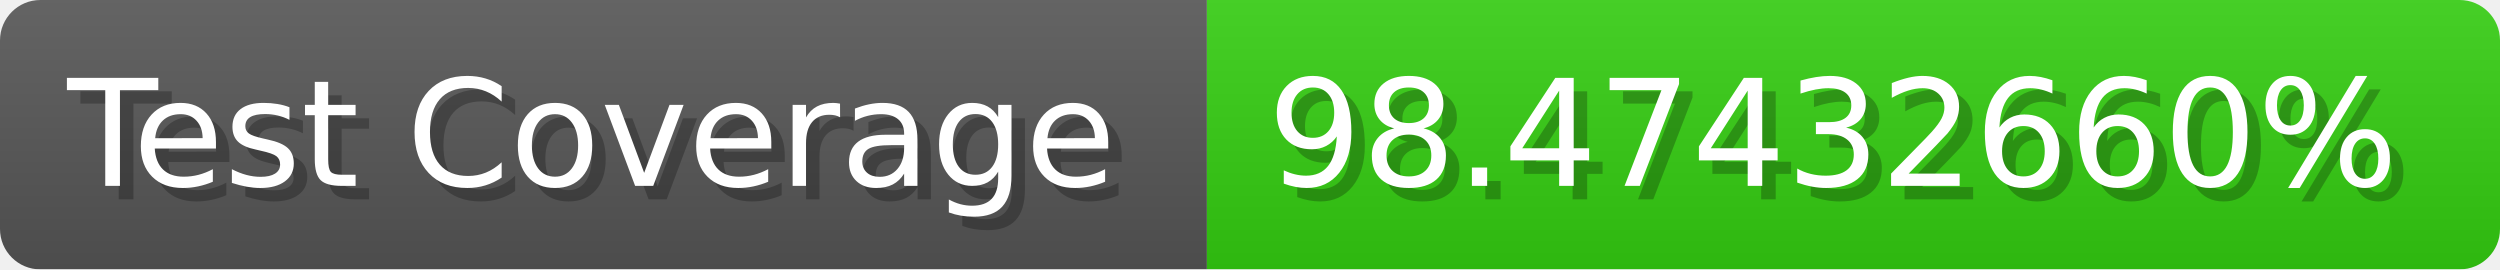
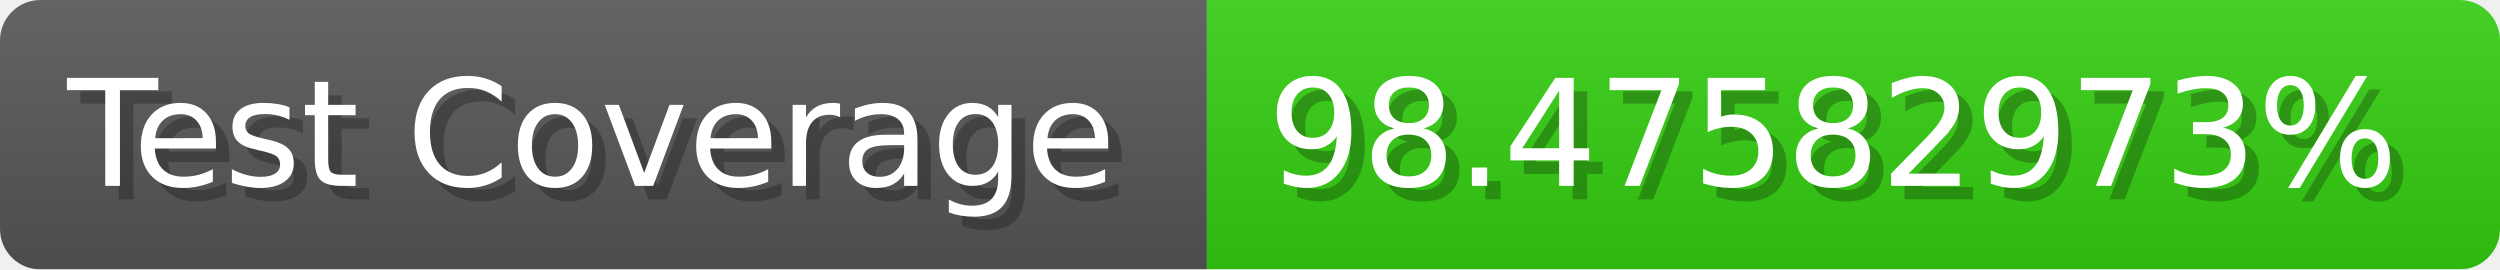
- <svg xmlns="http://www.w3.org/2000/svg" width="185.6" height="20" viewBox="0 0 1856 200" role="img" aria-label="Test Coverage: 98.47432660%">
+ <svg xmlns="http://www.w3.org/2000/svg" width="185.6" height="20" viewBox="0 0 1856 200" role="img" aria-label="Test Coverage: 98.47582973%">
  <linearGradient id="a" x2="0" y2="100%">
    <stop offset="0" stop-opacity=".1" stop-color="#EEE" />
    <stop offset="1" stop-opacity=".1" />
  </linearGradient>
  <mask id="m">
    <rect width="1856" height="200" rx="30" fill="#FFF" />
  </mask>
  <g mask="url(#m)">
    <rect width="896" height="200" fill="#555" />
    <rect width="960" height="200" fill="#3C1" x="896" />
    <rect width="1856" height="200" fill="url(#a)" />
  </g>
  <g aria-hidden="true" fill="#fff" text-anchor="start" font-family="Verdana,DejaVu Sans,sans-serif" font-size="110">
    <text x="60" y="148" textLength="796" fill="#000" opacity="0.25">Test Coverage</text>
    <text x="50" y="138" textLength="796">Test Coverage</text>
-     <text x="951" y="148" textLength="860" fill="#000" opacity="0.25">98.47432660%</text>
-     <text x="941" y="138" textLength="860">98.47432660%</text>
+     <text x="951" y="148" textLength="860" fill="#000" opacity="0.25">98.47582973%</text>
+     <text x="941" y="138" textLength="860">98.47582973%</text>
  </g>
</svg>
